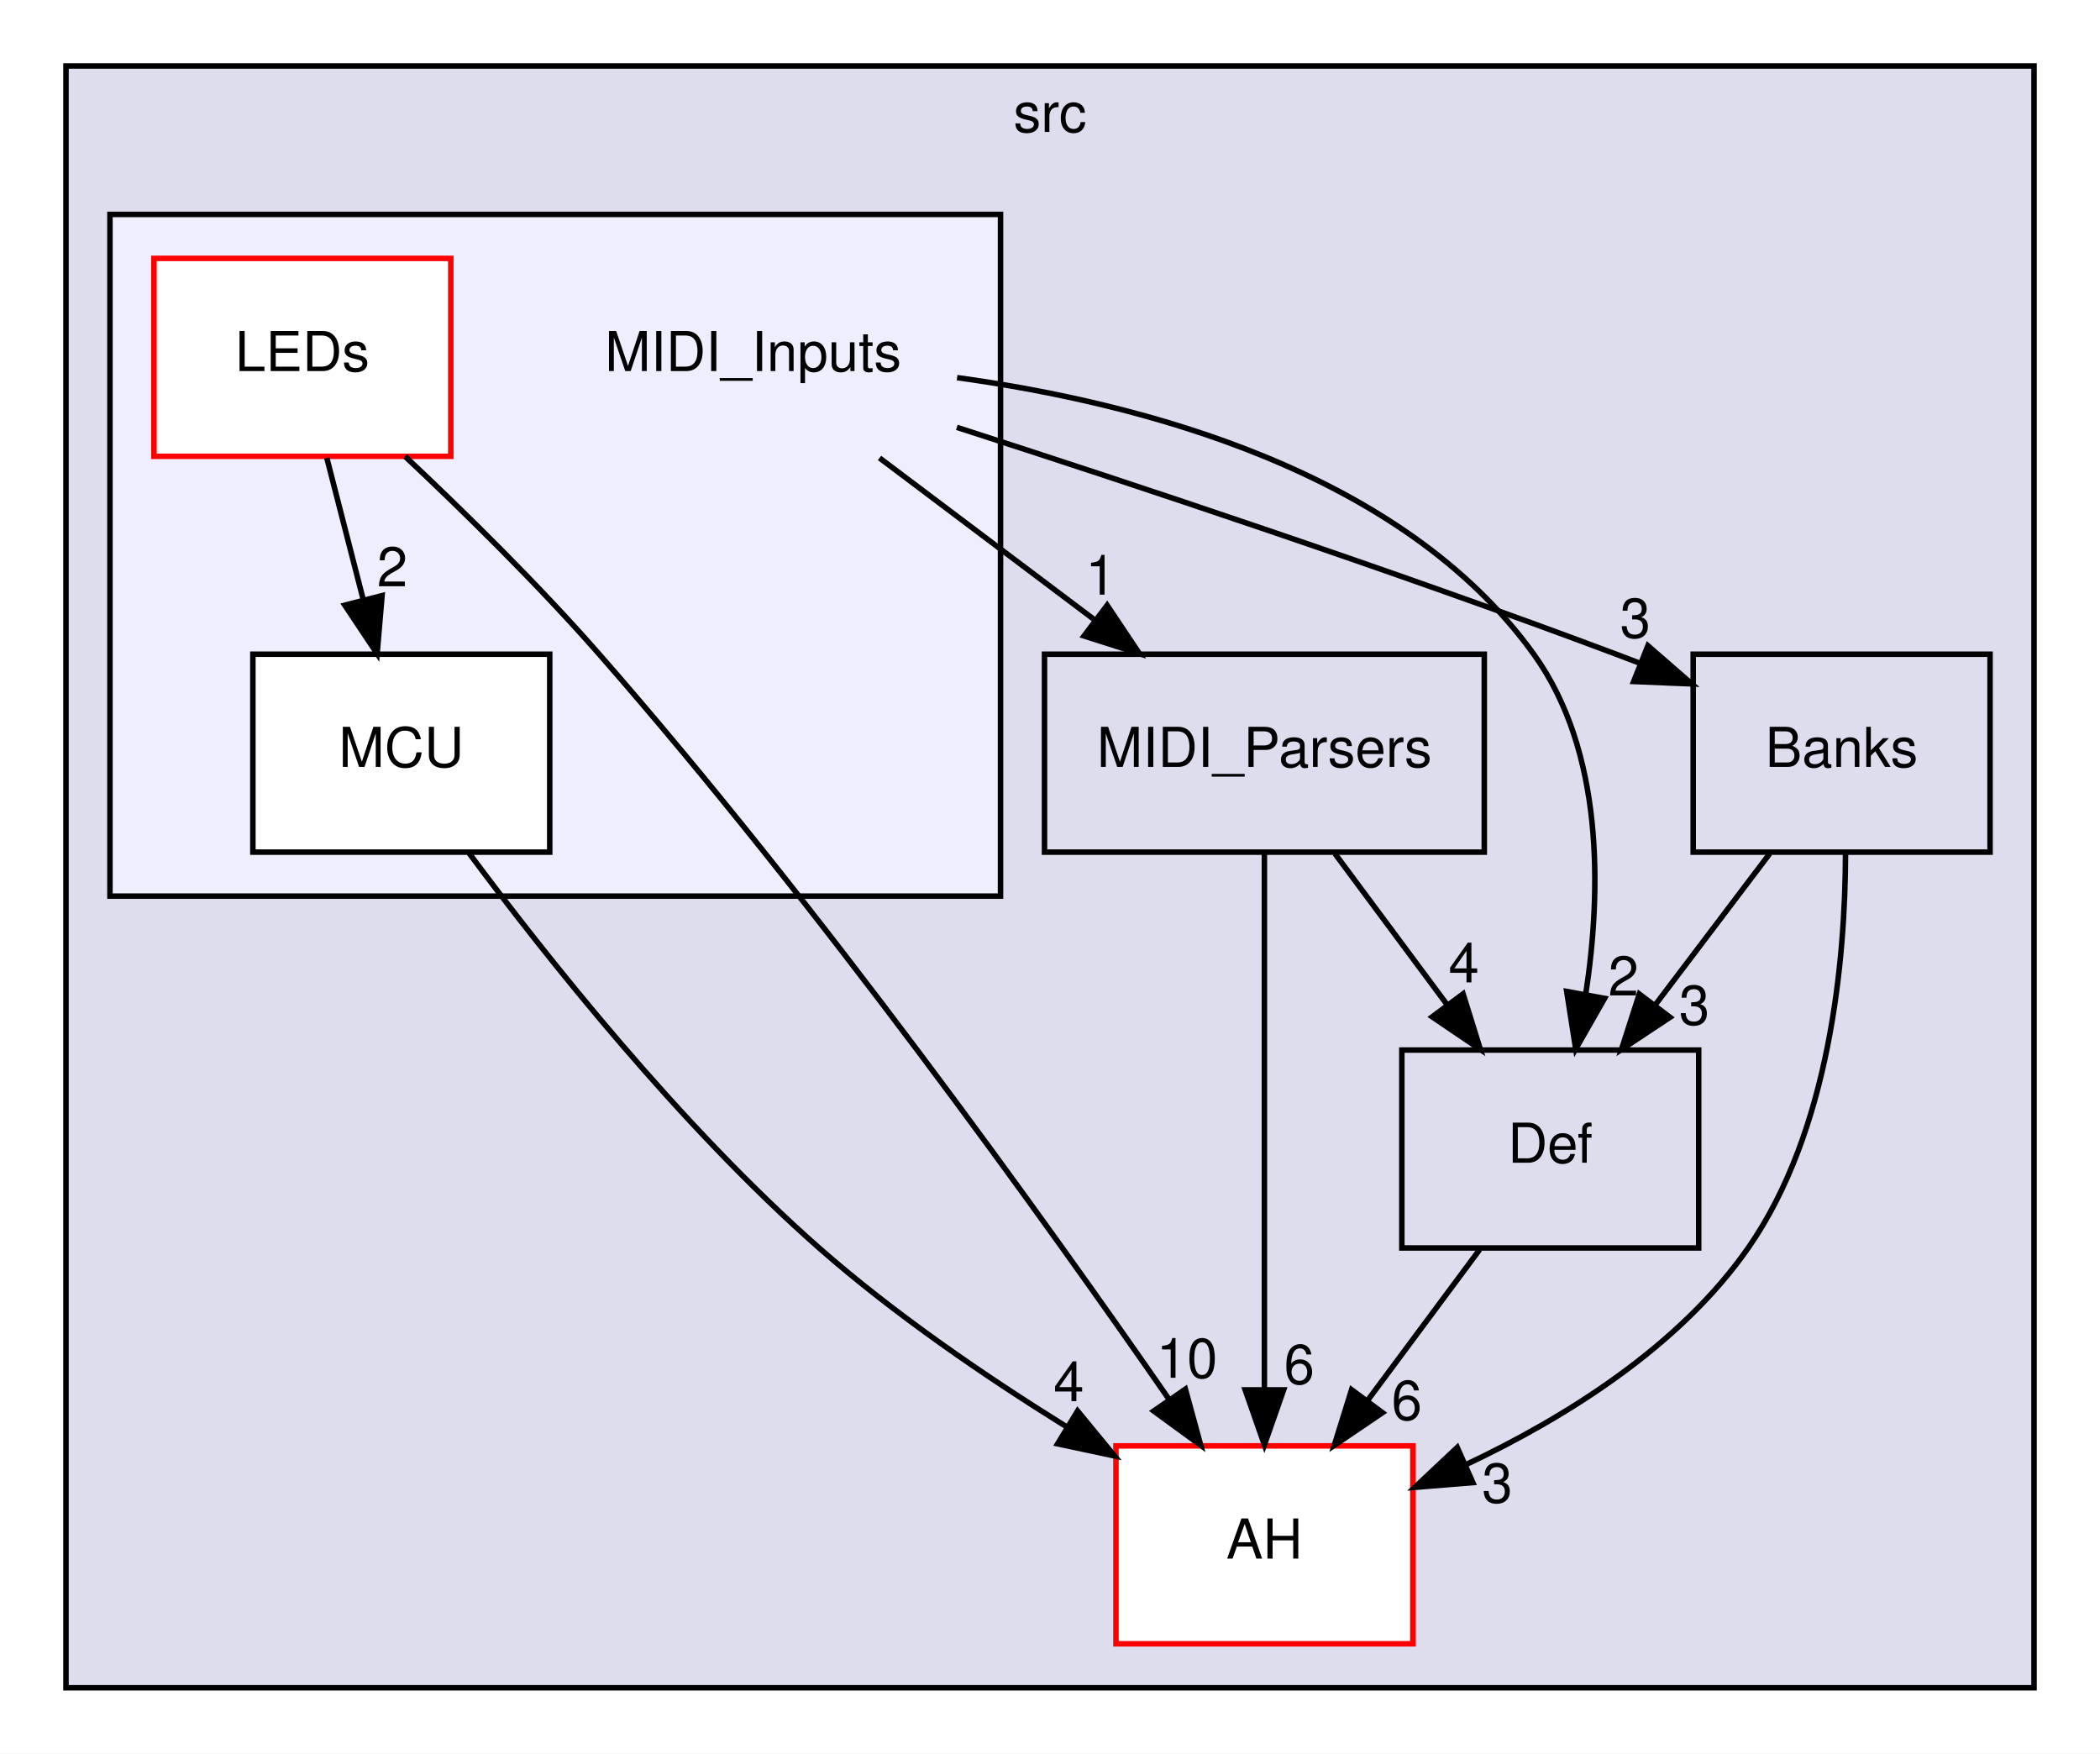
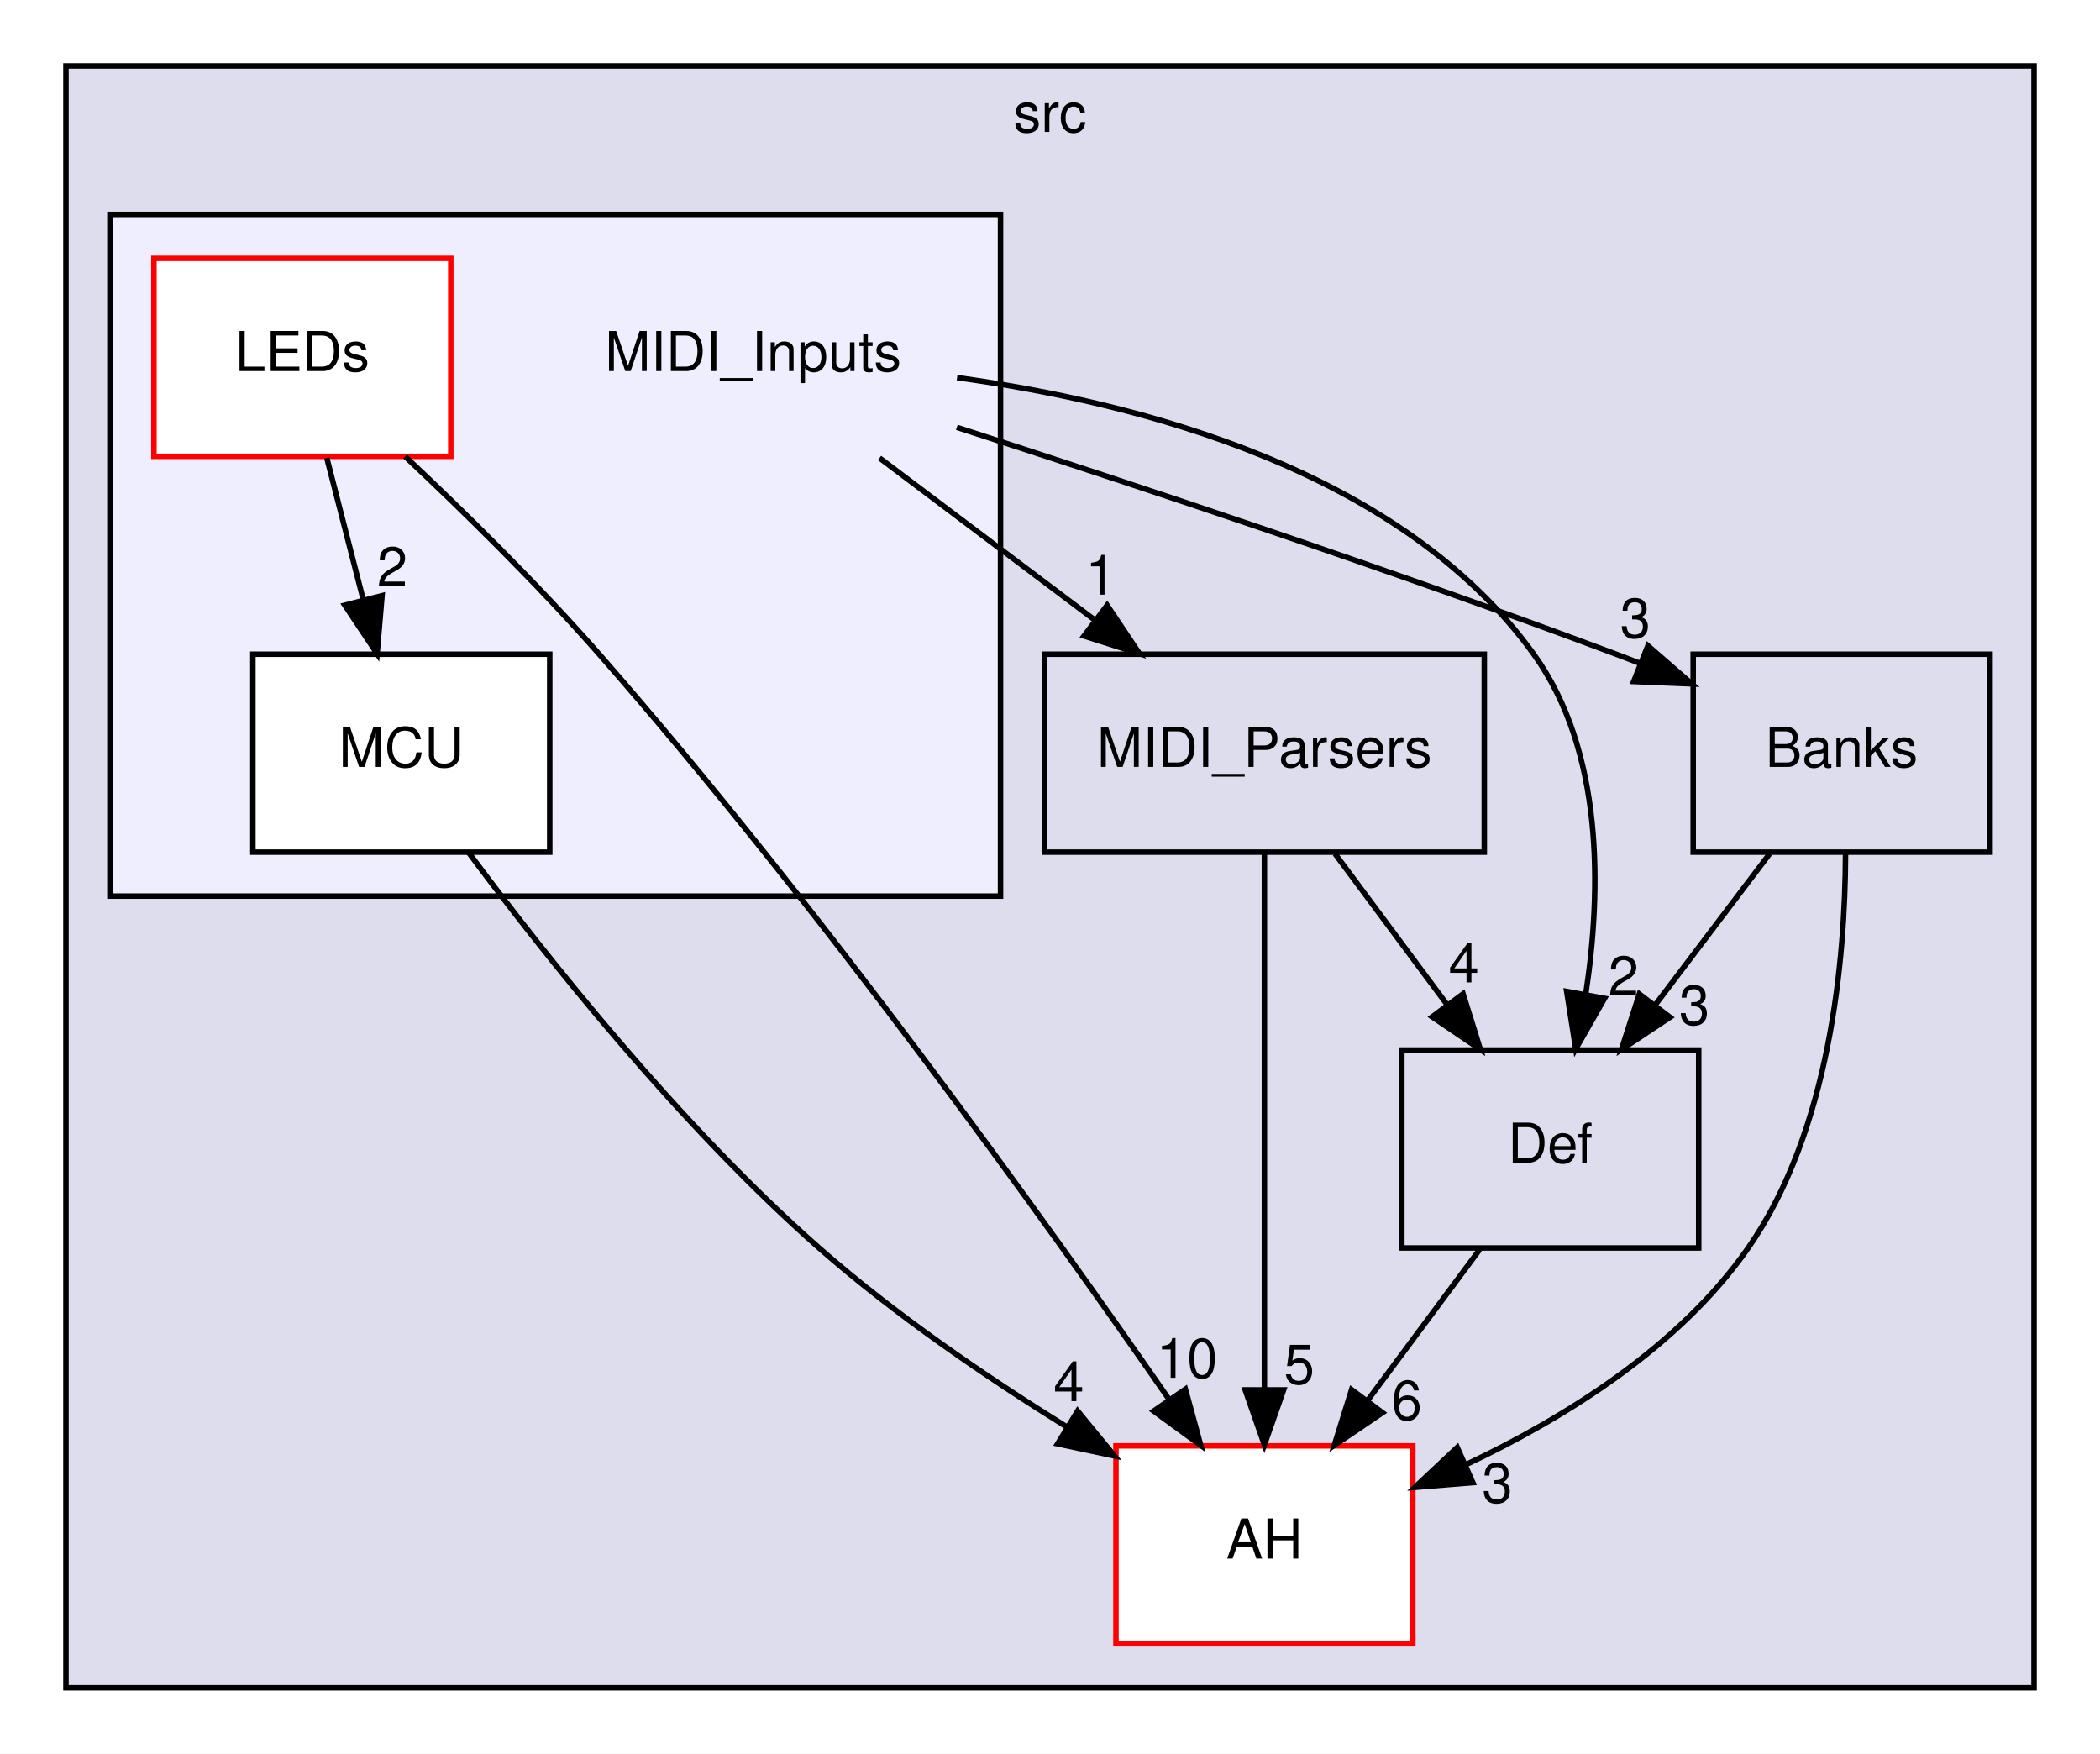
<svg xmlns="http://www.w3.org/2000/svg" xmlns:xlink="http://www.w3.org/1999/xlink" width="382pt" height="319pt" viewBox="0.00 0.00 382.00 319.00">
  <g id="graph0" class="graph" transform="scale(1 1) rotate(0) translate(4 315)">
    <polygon fill="white" stroke="transparent" points="-4,4 -4,-315 378,-315 378,4 -4,4" />
    <g id="clust1" class="cluster">
      <g id="a_clust1">
        <a xlink:href="dir_68267d1309a1af8e8297ef4c3efbcdba.html" target="_top" xlink:title="src">
          <polygon fill="#ddddee" stroke="black" points="8,-8 8,-303 366,-303 366,-8 8,-8" />
          <text text-anchor="middle" x="187" y="-291" font-family="Helvetica,sans-Serif" font-size="10.00">src</text>
        </a>
      </g>
    </g>
    <g id="clust2" class="cluster">
      <g id="a_clust2">
        <a xlink:href="dir_4b65e0e927a600dbbefc4f76cc5a7f7c.html" target="_top">
          <polygon fill="#eeeeff" stroke="black" points="16,-152 16,-276 178,-276 178,-152 16,-152" />
        </a>
      </g>
    </g>
    <g id="node1" class="node">
      <g id="a_node1">
        <a xlink:href="dir_15b6432dff6a6d357bf70f8fbf2cdf14.html" target="_top" xlink:title="AH">
          <polygon fill="white" stroke="red" points="253,-52 199,-52 199,-16 253,-16 253,-52" />
          <text text-anchor="middle" x="226" y="-31.5" font-family="Helvetica,sans-Serif" font-size="10.00">AH</text>
        </a>
      </g>
    </g>
    <g id="node2" class="node">
      <g id="a_node2">
        <a xlink:href="dir_96809ae32da64306a703eb7e36380126.html" target="_top" xlink:title="Banks">
          <polygon fill="none" stroke="black" points="358,-196 304,-196 304,-160 358,-160 358,-196" />
          <text text-anchor="middle" x="331" y="-175.5" font-family="Helvetica,sans-Serif" font-size="10.00">Banks</text>
        </a>
      </g>
    </g>
    <g id="edge5" class="edge">
      <path fill="none" stroke="black" d="M331.71,-159.68C331.65,-140.48 328.93,-109.42 314,-88 301.49,-70.06 280.78,-57.14 262.59,-48.56" />
      <polygon fill="black" stroke="black" points="263.92,-45.32 253.36,-44.46 261.08,-51.72 263.92,-45.32" />
      <g id="a_edge5-headlabel">
        <a xlink:href="dir_000018_000003.html" target="_top" xlink:title="3">
          <text text-anchor="middle" x="268.36" y="-41.69" font-family="Helvetica,sans-Serif" font-size="10.00">3</text>
        </a>
      </g>
    </g>
    <g id="node4" class="node">
      <g id="a_node4">
        <a xlink:href="dir_c90f87021e89d05236fc514cb49c4dcf.html" target="_top" xlink:title="Def">
          <polygon fill="none" stroke="black" points="305,-124 251,-124 251,-88 305,-88 305,-124" />
          <text text-anchor="middle" x="278" y="-103.5" font-family="Helvetica,sans-Serif" font-size="10.00">Def</text>
        </a>
      </g>
    </g>
    <g id="edge6" class="edge">
      <path fill="none" stroke="black" d="M317.9,-159.7C311.61,-151.39 303.95,-141.28 297.04,-132.14" />
      <polygon fill="black" stroke="black" points="299.78,-129.96 290.95,-124.1 294.2,-134.19 299.78,-129.96" />
      <g id="a_edge6-headlabel">
        <a xlink:href="dir_000018_000020.html" target="_top" xlink:title="3">
          <text text-anchor="middle" x="304.21" y="-128.62" font-family="Helvetica,sans-Serif" font-size="10.00">3</text>
        </a>
      </g>
    </g>
    <g id="node3" class="node">
      <g id="a_node3">
        <a xlink:href="dir_9c9f4aef8027530753ea2ed5df8d4f38.html" target="_top" xlink:title="MIDI_Parsers">
          <polygon fill="none" stroke="black" points="266,-196 186,-196 186,-160 266,-160 266,-196" />
          <text text-anchor="middle" x="226" y="-175.5" font-family="Helvetica,sans-Serif" font-size="10.00">MIDI_Parsers</text>
        </a>
      </g>
    </g>
    <g id="edge9" class="edge">
      <path fill="none" stroke="black" d="M226,-159.87C226,-135.67 226,-91.21 226,-62.39" />
      <polygon fill="black" stroke="black" points="229.5,-62.19 226,-52.19 222.5,-62.19 229.5,-62.19" />
      <g id="a_edge9-headlabel">
-         <a xlink:href="dir_000046_000003.html" target="_top" xlink:title="6">
-           <text text-anchor="middle" x="232.34" y="-63.28" font-family="Helvetica,sans-Serif" font-size="10.00">6</text>
+         <a xlink:href="dir_000046_000003.html" target="_top" xlink:title="5">
+           <text text-anchor="middle" x="232.34" y="-63.28" font-family="Helvetica,sans-Serif" font-size="10.00">5</text>
        </a>
      </g>
    </g>
    <g id="edge10" class="edge">
      <path fill="none" stroke="black" d="M238.85,-159.7C245.03,-151.39 252.54,-141.28 259.32,-132.14" />
      <polygon fill="black" stroke="black" points="262.14,-134.22 265.29,-124.1 256.52,-130.04 262.14,-134.22" />
      <g id="a_edge10-headlabel">
        <a xlink:href="dir_000046_000020.html" target="_top" xlink:title="4">
          <text text-anchor="middle" x="262.28" y="-136.3" font-family="Helvetica,sans-Serif" font-size="10.00">4</text>
        </a>
      </g>
    </g>
    <g id="edge11" class="edge">
      <path fill="none" stroke="black" d="M265.15,-87.7C258.97,-79.39 251.46,-69.28 244.68,-60.14" />
      <polygon fill="black" stroke="black" points="247.48,-58.04 238.71,-52.1 241.86,-62.22 247.48,-58.04" />
      <g id="a_edge11-headlabel">
        <a xlink:href="dir_000020_000003.html" target="_top" xlink:title="6">
          <text text-anchor="middle" x="251.9" y="-56.74" font-family="Helvetica,sans-Serif" font-size="10.00">6</text>
        </a>
      </g>
    </g>
    <g id="node5" class="node">
      <text text-anchor="middle" x="133" y="-247.5" font-family="Helvetica,sans-Serif" font-size="10.00">MIDI_Inputs</text>
    </g>
    <g id="edge2" class="edge">
      <path fill="none" stroke="black" d="M170.05,-237.27C202.02,-226.97 249.33,-211.27 290,-196 291.4,-195.48 292.82,-194.93 294.25,-194.38" />
      <polygon fill="black" stroke="black" points="295.76,-197.55 303.75,-190.6 293.17,-191.04 295.76,-197.55" />
      <g id="a_edge2-headlabel">
        <a xlink:href="dir_000029_000018.html" target="_top" xlink:title="3">
          <text text-anchor="middle" x="293.47" y="-199.01" font-family="Helvetica,sans-Serif" font-size="10.00">3</text>
        </a>
      </g>
    </g>
    <g id="edge3" class="edge">
      <path fill="none" stroke="black" d="M155.99,-231.7C167.81,-222.8 182.39,-211.82 195.18,-202.2" />
      <polygon fill="black" stroke="black" points="197.39,-204.91 203.28,-196.1 193.18,-199.32 197.39,-204.91" />
      <g id="a_edge3-headlabel">
        <a xlink:href="dir_000029_000046.html" target="_top" xlink:title="1">
          <text text-anchor="middle" x="196.23" y="-206.84" font-family="Helvetica,sans-Serif" font-size="10.00">1</text>
        </a>
      </g>
    </g>
    <g id="edge4" class="edge">
      <path fill="none" stroke="black" d="M170.1,-246.31C203.54,-241.71 251.03,-229.32 275,-196 287.72,-178.32 287.35,-153.14 284.44,-134.07" />
      <polygon fill="black" stroke="black" points="287.88,-133.4 282.63,-124.19 280.99,-134.66 287.88,-133.4" />
      <g id="a_edge4-headlabel">
        <a xlink:href="dir_000029_000020.html" target="_top" xlink:title="2">
          <text text-anchor="middle" x="291.32" y="-133.92" font-family="Helvetica,sans-Serif" font-size="10.00">2</text>
        </a>
      </g>
    </g>
    <g id="node6" class="node">
      <g id="a_node6">
        <a xlink:href="dir_99d6f7b7d8bb8b10aff5b424c27eafa5.html" target="_top" xlink:title="LEDs">
          <polygon fill="white" stroke="red" points="78,-268 24,-268 24,-232 78,-232 78,-268" />
          <text text-anchor="middle" x="51" y="-247.5" font-family="Helvetica,sans-Serif" font-size="10.00">LEDs</text>
        </a>
      </g>
    </g>
    <g id="edge7" class="edge">
      <path fill="none" stroke="black" d="M69.69,-231.98C80.42,-221.9 93.92,-208.65 105,-196 144.81,-150.57 186,-93.14 208.57,-60.59" />
      <polygon fill="black" stroke="black" points="211.63,-62.32 214.42,-52.1 205.86,-58.34 211.63,-62.32" />
      <g id="a_edge7-headlabel">
        <a xlink:href="dir_000030_000003.html" target="_top" xlink:title="10">
          <text text-anchor="middle" x="211.92" y="-64.39" font-family="Helvetica,sans-Serif" font-size="10.00">10</text>
        </a>
      </g>
    </g>
    <g id="node7" class="node">
      <g id="a_node7">
        <a xlink:href="dir_046483ea20191d09651a99698d6396a9.html" target="_top" xlink:title="MCU">
          <polygon fill="white" stroke="black" points="96,-196 42,-196 42,-160 96,-160 96,-196" />
          <text text-anchor="middle" x="69" y="-175.5" font-family="Helvetica,sans-Serif" font-size="10.00">MCU</text>
        </a>
      </g>
    </g>
    <g id="edge8" class="edge">
      <path fill="none" stroke="black" d="M55.45,-231.7C57.45,-223.9 59.87,-214.51 62.1,-205.83" />
      <polygon fill="black" stroke="black" points="65.5,-206.66 64.6,-196.1 58.72,-204.92 65.5,-206.66" />
      <g id="a_edge8-headlabel">
        <a xlink:href="dir_000030_000032.html" target="_top" xlink:title="2">
          <text text-anchor="middle" x="67.36" y="-208.35" font-family="Helvetica,sans-Serif" font-size="10.00">2</text>
        </a>
      </g>
    </g>
    <g id="edge1" class="edge">
      <path fill="none" stroke="black" d="M81.19,-160C95.24,-141.09 119.68,-110.28 145,-88 158.69,-75.96 175.32,-64.6 189.94,-55.52" />
      <polygon fill="black" stroke="black" points="192.02,-58.35 198.74,-50.17 188.38,-52.37 192.02,-58.35" />
      <g id="a_edge1-headlabel">
        <a xlink:href="dir_000032_000003.html" target="_top" xlink:title="4">
          <text text-anchor="middle" x="190.42" y="-60.14" font-family="Helvetica,sans-Serif" font-size="10.00">4</text>
        </a>
      </g>
    </g>
  </g>
</svg>
